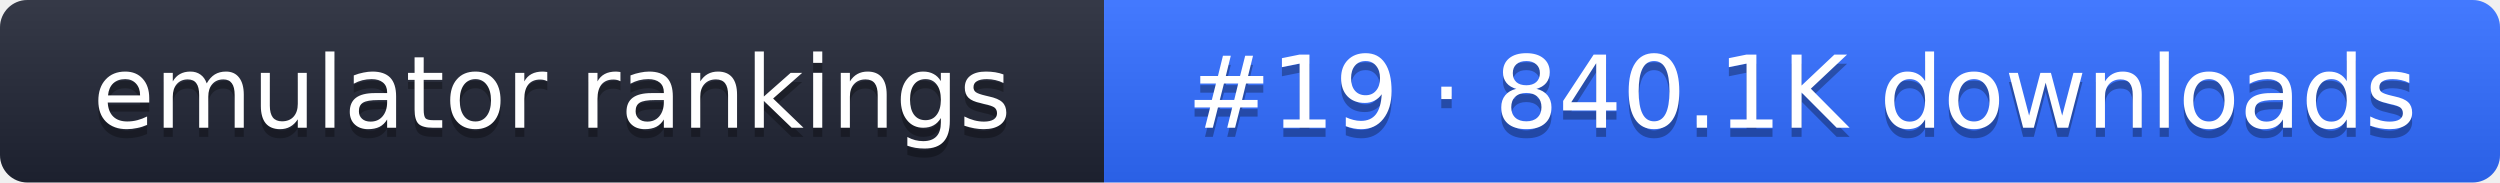
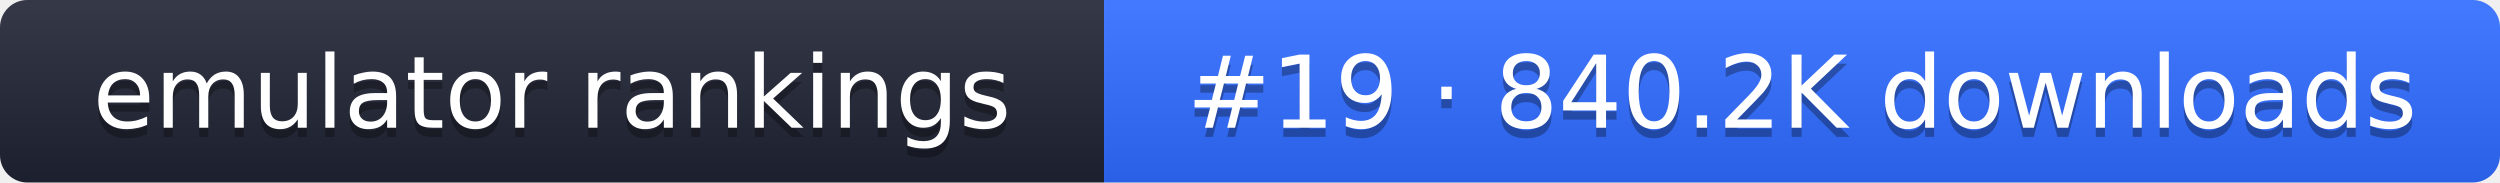
- <svg xmlns="http://www.w3.org/2000/svg" width="274" height="20" role="img" aria-label="emulator rankings: #19 · 840.1K downloads">
+ <svg xmlns="http://www.w3.org/2000/svg" width="274" height="20" role="img" aria-label="emulator rankings: #19 · 840.2K downloads">
  <linearGradient id="g" x2="0" y2="100%">
    <stop offset="0" stop-color="#fff" stop-opacity=".1" />
    <stop offset="1" stop-opacity=".1" />
  </linearGradient>
  <clipPath id="r">
    <rect width="274" height="20" rx="3" fill="#fff" />
  </clipPath>
  <g clip-path="url(#r)">
    <rect width="121" height="20" fill="#1f2433" />
    <rect x="121" width="153" height="20" fill="#2f6bff" />
    <rect width="274" height="20" fill="url(#g)" />
  </g>
  <g fill="#fff" text-anchor="middle" font-family="Verdana,DejaVu Sans,sans-serif" font-size="11">
    <text x="60.5" y="15" fill="#010101" fill-opacity=".3">emulator rankings</text>
    <text x="60.5" y="14">emulator rankings</text>
-     <text x="197.5" y="15" fill="#010101" fill-opacity=".3">#19 · 840.1K downloads</text>
-     <text x="197.5" y="14">#19 · 840.1K downloads</text>
+     <text x="197.5" y="15" fill="#010101" fill-opacity=".3">#19 · 840.2K downloads</text>
+     <text x="197.5" y="14">#19 · 840.2K downloads</text>
  </g>
</svg>
